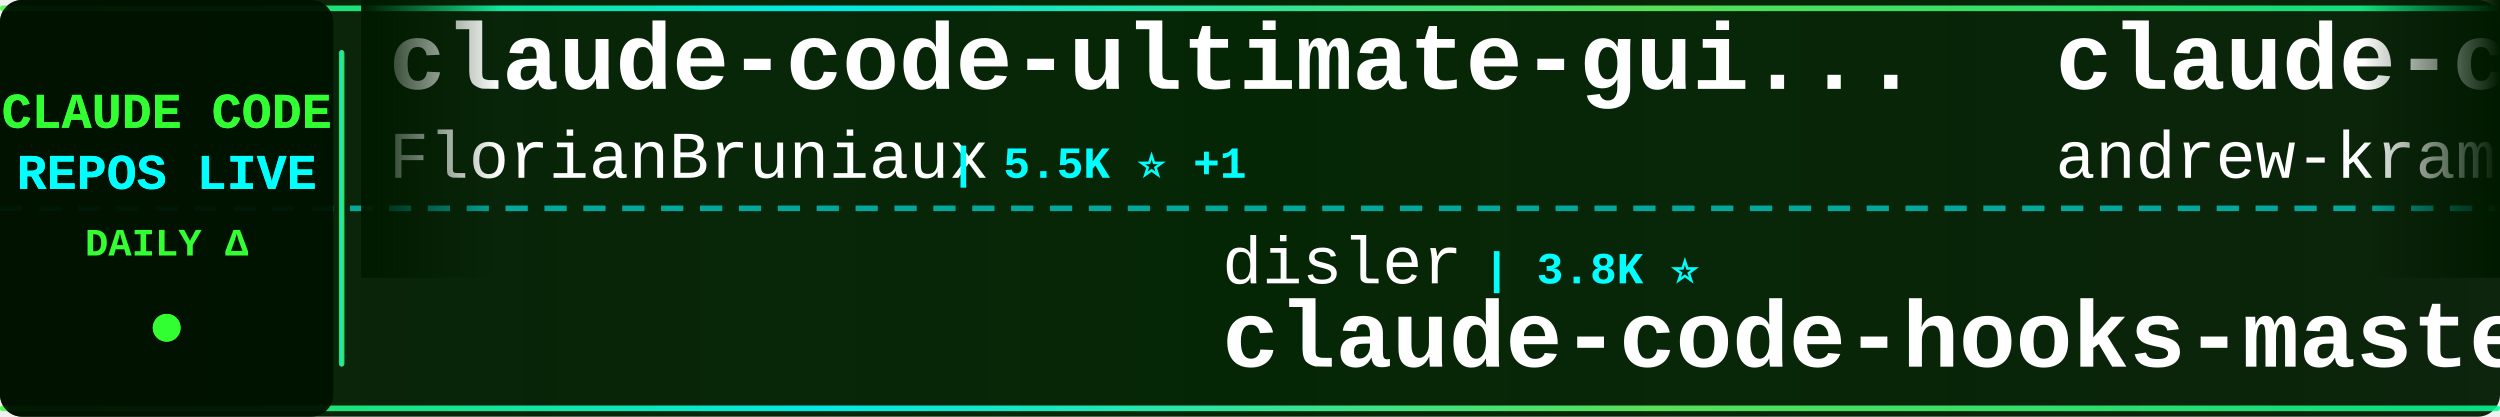
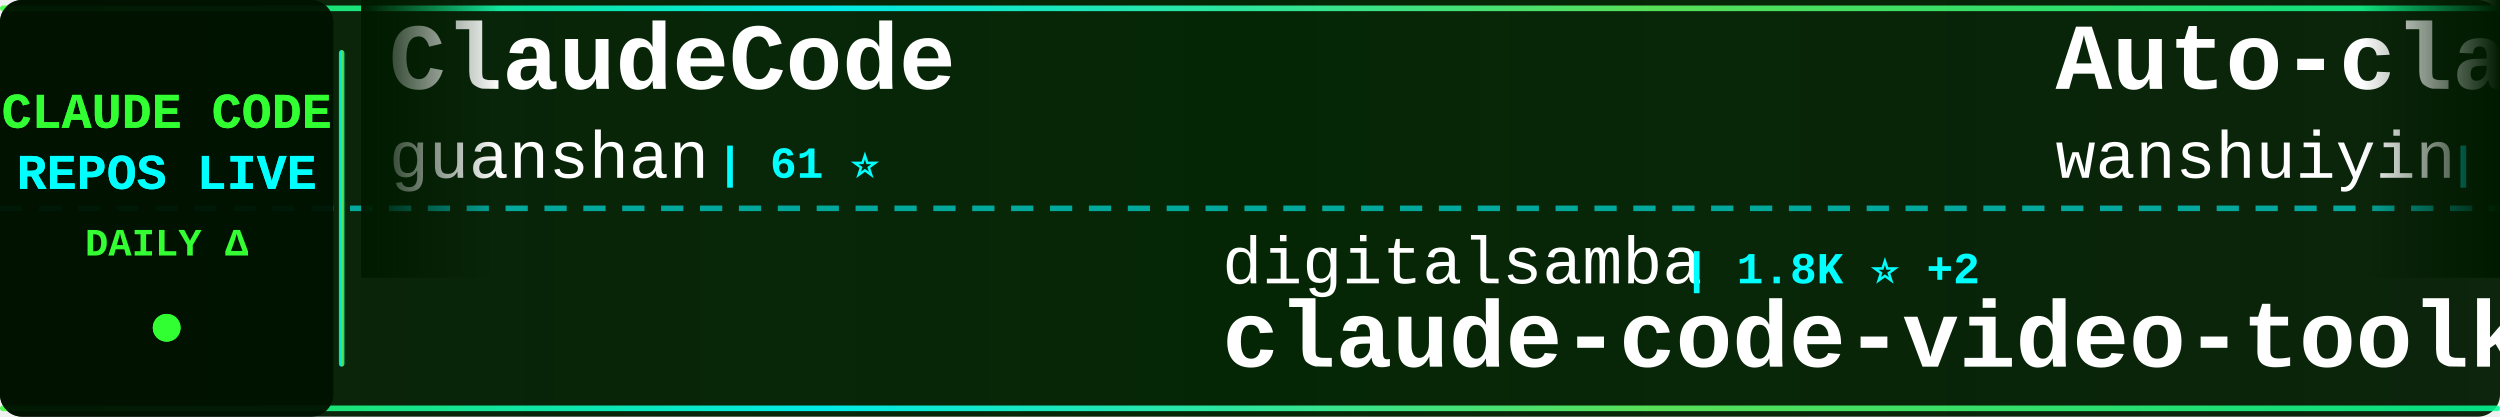
<svg xmlns="http://www.w3.org/2000/svg" width="900" height="150">
  <defs>
    <linearGradient id="tickerBg" x1="0%" y1="0%" x2="100%" y2="0%">
      <stop offset="0%" style="stop-color:#001a00;stop-opacity:0.95" />
      <stop offset="50%" style="stop-color:#002200;stop-opacity:0.98" />
      <stop offset="100%" style="stop-color:#001a00;stop-opacity:0.95" />
    </linearGradient>
    <linearGradient id="borderGrad" x1="0%" y1="0%" x2="100%" y2="0%">
      <stop offset="0%" style="stop-color:#33ff33;stop-opacity:0.85">
        <animate attributeName="stop-opacity" values="0.85;1;0.85" dur="2s" repeatCount="indefinite" />
      </stop>
      <stop offset="33%" style="stop-color:#00ffff;stop-opacity:0.9">
        <animate attributeName="stop-opacity" values="0.9;1;0.9" dur="2.2s" repeatCount="indefinite" />
      </stop>
      <stop offset="66%" style="stop-color:#66ff66;stop-opacity:0.85">
        <animate attributeName="stop-opacity" values="0.85;1;0.85" dur="1.8s" repeatCount="indefinite" />
      </stop>
      <stop offset="100%" style="stop-color:#00ff99;stop-opacity:0.85">
        <animate attributeName="stop-opacity" values="0.85;1;0.85" dur="2s" repeatCount="indefinite" />
      </stop>
    </linearGradient>
    <filter id="textGlow">
      <feGaussianBlur stdDeviation="0.1" result="coloredBlur" />
      <feMerge>
        <feMergeNode in="coloredBlur" />
        <feMergeNode in="SourceGraphic" />
      </feMerge>
    </filter>
    <filter id="metricGlow">
      <feGaussianBlur stdDeviation="0.2" result="coloredBlur" />
      <feMerge>
        <feMergeNode in="coloredBlur" />
        <feMergeNode in="SourceGraphic" />
      </feMerge>
    </filter>
    <linearGradient id="leftFade" x1="0%" y1="0%" x2="100%" y2="0%">
      <stop offset="0%" style="stop-color:#001a00;stop-opacity:1" />
      <stop offset="100%" style="stop-color:#001a00;stop-opacity:0" />
    </linearGradient>
    <linearGradient id="rightFade" x1="0%" y1="0%" x2="100%" y2="0%">
      <stop offset="0%" style="stop-color:#001a00;stop-opacity:0" />
      <stop offset="100%" style="stop-color:#001a00;stop-opacity:1" />
    </linearGradient>
  </defs>
  <rect width="900" height="150" fill="url(#tickerBg)" rx="8" />
  <rect x="0" y="2" width="900" height="2" fill="url(#borderGrad)" rx="1" />
  <rect x="0" y="146" width="900" height="2" fill="url(#borderGrad)" rx="1" />
  <line x1="0" y1="75" x2="900" y2="75" stroke="#00ffff" stroke-width="2" stroke-dasharray="8 6" opacity="0.6" />
  <rect x="0" y="0" width="120" height="150" fill="#001100" opacity="0.95" rx="8" />
  <text x="60" y="46" font-family="'Courier New', monospace" font-size="18" font-weight="bold" fill="#33ff33" text-anchor="middle" filter="url(#textGlow)">
    CLAUDE CODE
  </text>
  <text x="60" y="68" font-family="'Courier New', monospace" font-size="18" font-weight="bold" fill="#00ffff" text-anchor="middle" filter="url(#textGlow)">
    REPOS LIVE
  </text>
  <text x="60" y="92" font-family="'Courier New', monospace" font-size="14" font-weight="bold" fill="#33ff33" text-anchor="middle">
    DAILY Δ
  </text>
  <circle cx="60" cy="118" r="5" fill="#33ff33" filter="url(#metricGlow)">
    <animate attributeName="r" values="4;6;4" dur="1.5s" repeatCount="indefinite" />
    <animate attributeName="opacity" values="0.6;1;0.6" dur="1.5s" repeatCount="indefinite" />
  </circle>
  <rect x="122" y="18" width="2" height="114" fill="url(#borderGrad)" rx="1" />
  <clipPath id="tickerClip">
    <rect x="130" y="0" width="770" height="150" />
  </clipPath>
  <g clip-path="url(#tickerClip)">
    <g id="tickerItems">
      <animateTransform attributeName="transform" attributeType="XML" type="translate" from="0 0" to="-3000 0" dur="54s" repeatCount="indefinite" />
      <g transform="translate(0, 0)">
-         <text x="140" y="32" font-family="'Courier New', monospace" font-size="34" font-weight="bold" fill="#ffffff">claude-code-ultimate-gui...</text>
-         <text x="140" y="64" font-family="'Courier New', monospace" font-size="24" font-weight="normal" fill="#ffffff" opacity="1.0">FlorianBruniaux</text>
-         <text x="342" y="64" font-family="'Courier New', monospace" font-size="16" font-weight="bold" fill="#00ffff"> | 5.5K ⭐ +1</text>
+         <text x="140" y="32" font-family="'Courier New', monospace" font-size="34" font-weight="bold" fill="#ffffff">ClaudeCode</text>
+         <text x="140" y="64" font-family="'Courier New', monospace" font-size="24" font-weight="normal" fill="#ffffff" opacity="1.0">guanshan</text>
+         <text x="258" y="64" font-family="'Courier New', monospace" font-size="16" font-weight="bold" fill="#00ffff"> | 61 ⭐</text>
      </g>
      <g transform="translate(300, 0)">
-         <text x="140" y="102" font-family="'Courier New', monospace" font-size="24" font-weight="normal" fill="#ffffff" opacity="1.0">disler</text>
-         <text x="234" y="102" font-family="'Courier New', monospace" font-size="16" font-weight="bold" fill="#00ffff"> | 3.8K ⭐</text>
-         <text x="140" y="132" font-family="'Courier New', monospace" font-size="34" font-weight="bold" fill="#ffffff">claude-code-hooks-master...</text>
+         <text x="140" y="102" font-family="'Courier New', monospace" font-size="24" font-weight="normal" fill="#ffffff" opacity="1.0">digitalsamba</text>
+         <text x="306" y="102" font-family="'Courier New', monospace" font-size="16" font-weight="bold" fill="#00ffff"> | 1.8K ⭐ +2</text>
+         <text x="140" y="132" font-family="'Courier New', monospace" font-size="34" font-weight="bold" fill="#ffffff">claude-code-video-toolki...</text>
      </g>
      <g transform="translate(600, 0)">
-         <text x="140" y="32" font-family="'Courier New', monospace" font-size="34" font-weight="bold" fill="#ffffff">claude-code-source-build</text>
-         <text x="140" y="64" font-family="'Courier New', monospace" font-size="24" font-weight="normal" fill="#ffffff" opacity="1.0">andrew-kramer-inno</text>
-         <text x="378" y="64" font-family="'Courier New', monospace" font-size="16" font-weight="bold" fill="#00ffff"> | 594 ⭐</text>
+         <text x="140" y="32" font-family="'Courier New', monospace" font-size="34" font-weight="bold" fill="#ffffff">Auto-claude-code-researc...</text>
+         <text x="140" y="64" font-family="'Courier New', monospace" font-size="24" font-weight="normal" fill="#ffffff" opacity="1.0">wanshuiyin</text>
+         <text x="282" y="64" font-family="'Courier New', monospace" font-size="16" font-weight="bold" fill="#00ffff"> | 13.8K ⭐ +11</text>
      </g>
      <g transform="translate(900, 0)">
-         <text x="140" y="102" font-family="'Courier New', monospace" font-size="24" font-weight="normal" fill="#ffffff" opacity="1.0">anthropics</text>
-         <text x="282" y="102" font-family="'Courier New', monospace" font-size="16" font-weight="bold" fill="#00ffff"> | 8.4K ⭐ +4</text>
-         <text x="140" y="132" font-family="'Courier New', monospace" font-size="34" font-weight="bold" fill="#ffffff">claude-code-action</text>
+         <text x="140" y="102" font-family="'Courier New', monospace" font-size="24" font-weight="normal" fill="#ffffff" opacity="1.0">777genius</text>
+         <text x="270" y="102" font-family="'Courier New', monospace" font-size="16" font-weight="bold" fill="#00ffff"> | 920 ⭐</text>
+         <text x="140" y="132" font-family="'Courier New', monospace" font-size="34" font-weight="bold" fill="#ffffff">claude-code-source-code</text>
      </g>
      <g transform="translate(1200, 0)">
-         <text x="140" y="32" font-family="'Courier New', monospace" font-size="34" font-weight="bold" fill="#ffffff">claude-code-telegram</text>
-         <text x="140" y="64" font-family="'Courier New', monospace" font-size="24" font-weight="normal" fill="#ffffff" opacity="1.0">RichardAtCT</text>
-         <text x="294" y="64" font-family="'Courier New', monospace" font-size="16" font-weight="bold" fill="#00ffff"> | 2.7K ⭐</text>
+         <text x="140" y="32" font-family="'Courier New', monospace" font-size="34" font-weight="bold" fill="#ffffff">edmunds-claude-code</text>
+         <text x="140" y="64" font-family="'Courier New', monospace" font-size="24" font-weight="normal" fill="#ffffff" opacity="1.0">edmund-io</text>
+         <text x="270" y="64" font-family="'Courier New', monospace" font-size="16" font-weight="bold" fill="#00ffff"> | 1.5K ⭐</text>
      </g>
      <g transform="translate(1500, 0)">
-         <text x="140" y="102" font-family="'Courier New', monospace" font-size="24" font-weight="normal" fill="#ffffff" opacity="1.0">pengchengneo</text>
-         <text x="306" y="102" font-family="'Courier New', monospace" font-size="16" font-weight="bold" fill="#00ffff"> | 1.7K ⭐ +2</text>
-         <text x="140" y="132" font-family="'Courier New', monospace" font-size="34" font-weight="bold" fill="#ffffff">Claude-Code</text>
+         <text x="140" y="102" font-family="'Courier New', monospace" font-size="24" font-weight="normal" fill="#ffffff" opacity="1.0">ChrisWiles</text>
+         <text x="282" y="102" font-family="'Courier New', monospace" font-size="16" font-weight="bold" fill="#00ffff"> | 6.0K ⭐</text>
+         <text x="140" y="132" font-family="'Courier New', monospace" font-size="34" font-weight="bold" fill="#ffffff">claude-code-showcase</text>
      </g>
      <g transform="translate(1800, 0)">
-         <text x="140" y="32" font-family="'Courier New', monospace" font-size="34" font-weight="bold" fill="#ffffff">Open-ClaudeCode</text>
-         <text x="140" y="64" font-family="'Courier New', monospace" font-size="24" font-weight="normal" fill="#ffffff" opacity="1.0">LING71671</text>
-         <text x="270" y="64" font-family="'Courier New', monospace" font-size="16" font-weight="bold" fill="#00ffff"> | 927 ⭐</text>
+         <text x="140" y="32" font-family="'Courier New', monospace" font-size="34" font-weight="bold" fill="#ffffff">arcads-claude-code</text>
+         <text x="140" y="64" font-family="'Courier New', monospace" font-size="24" font-weight="normal" fill="#ffffff" opacity="1.0">krusemediallc</text>
+         <text x="318" y="64" font-family="'Courier New', monospace" font-size="16" font-weight="bold" fill="#00ffff"> | 1.0K ⭐</text>
      </g>
      <g transform="translate(2100, 0)">
-         <text x="140" y="102" font-family="'Courier New', monospace" font-size="24" font-weight="normal" fill="#ffffff" opacity="1.0">AICoderTudou</text>
-         <text x="306" y="102" font-family="'Courier New', monospace" font-size="16" font-weight="bold" fill="#00ffff"> | 497 ⭐</text>
-         <text x="140" y="132" font-family="'Courier New', monospace" font-size="34" font-weight="bold" fill="#ffffff">claude-code-tudou</text>
+         <text x="140" y="102" font-family="'Courier New', monospace" font-size="24" font-weight="normal" fill="#ffffff" opacity="1.0">Windy3f3f3f3f</text>
+         <text x="318" y="102" font-family="'Courier New', monospace" font-size="16" font-weight="bold" fill="#00ffff"> | 3.3K ⭐ +1</text>
+         <text x="140" y="132" font-family="'Courier New', monospace" font-size="34" font-weight="bold" fill="#ffffff">how-claude-code-works</text>
      </g>
      <g transform="translate(2400, 0)">
-         <text x="140" y="32" font-family="'Courier New', monospace" font-size="34" font-weight="bold" fill="#ffffff">claude-code-reverse</text>
-         <text x="140" y="64" font-family="'Courier New', monospace" font-size="24" font-weight="normal" fill="#ffffff" opacity="1.0">Yuyz0112</text>
-         <text x="258" y="64" font-family="'Courier New', monospace" font-size="16" font-weight="bold" fill="#00ffff"> | 2.4K ⭐</text>
+         <text x="140" y="32" font-family="'Courier New', monospace" font-size="34" font-weight="bold" fill="#ffffff">claude-code-source</text>
+         <text x="140" y="64" font-family="'Courier New', monospace" font-size="24" font-weight="normal" fill="#ffffff" opacity="1.0">JrCx7scC</text>
+         <text x="258" y="64" font-family="'Courier New', monospace" font-size="16" font-weight="bold" fill="#00ffff"> | 371 ⭐</text>
      </g>
      <g transform="translate(2700, 0)">
-         <text x="140" y="102" font-family="'Courier New', monospace" font-size="24" font-weight="normal" fill="#ffffff" opacity="1.0">pedrohcgs</text>
-         <text x="270" y="102" font-family="'Courier New', monospace" font-size="16" font-weight="bold" fill="#00ffff"> | 1.4K ⭐ +2</text>
-         <text x="140" y="132" font-family="'Courier New', monospace" font-size="34" font-weight="bold" fill="#ffffff">claude-code-my-workflow</text>
+         <text x="140" y="102" font-family="'Courier New', monospace" font-size="24" font-weight="normal" fill="#ffffff" opacity="1.0">oboard</text>
+         <text x="234" y="102" font-family="'Courier New', monospace" font-size="16" font-weight="bold" fill="#00ffff"> | 3.3K ⭐</text>
+         <text x="140" y="132" font-family="'Courier New', monospace" font-size="34" font-weight="bold" fill="#ffffff">claude-code-rev</text>
      </g>
      <g transform="translate(3000, 0)">
-         <text x="140" y="32" font-family="'Courier New', monospace" font-size="34" font-weight="bold" fill="#ffffff">claude-code-ultimate-gui...</text>
-         <text x="140" y="64" font-family="'Courier New', monospace" font-size="24" font-weight="normal" fill="#ffffff" opacity="1.0">FlorianBruniaux</text>
-         <text x="342" y="64" font-family="'Courier New', monospace" font-size="16" font-weight="bold" fill="#00ffff"> | 5.5K ⭐ +1</text>
+         <text x="140" y="32" font-family="'Courier New', monospace" font-size="34" font-weight="bold" fill="#ffffff">ClaudeCode</text>
+         <text x="140" y="64" font-family="'Courier New', monospace" font-size="24" font-weight="normal" fill="#ffffff" opacity="1.0">guanshan</text>
+         <text x="258" y="64" font-family="'Courier New', monospace" font-size="16" font-weight="bold" fill="#00ffff"> | 61 ⭐</text>
      </g>
      <g transform="translate(3300, 0)">
-         <text x="140" y="102" font-family="'Courier New', monospace" font-size="24" font-weight="normal" fill="#ffffff" opacity="1.0">disler</text>
-         <text x="234" y="102" font-family="'Courier New', monospace" font-size="16" font-weight="bold" fill="#00ffff"> | 3.8K ⭐</text>
-         <text x="140" y="132" font-family="'Courier New', monospace" font-size="34" font-weight="bold" fill="#ffffff">claude-code-hooks-master...</text>
+         <text x="140" y="102" font-family="'Courier New', monospace" font-size="24" font-weight="normal" fill="#ffffff" opacity="1.0">digitalsamba</text>
+         <text x="306" y="102" font-family="'Courier New', monospace" font-size="16" font-weight="bold" fill="#00ffff"> | 1.8K ⭐ +2</text>
+         <text x="140" y="132" font-family="'Courier New', monospace" font-size="34" font-weight="bold" fill="#ffffff">claude-code-video-toolki...</text>
      </g>
      <g transform="translate(3600, 0)">
-         <text x="140" y="32" font-family="'Courier New', monospace" font-size="34" font-weight="bold" fill="#ffffff">claude-code-source-build</text>
-         <text x="140" y="64" font-family="'Courier New', monospace" font-size="24" font-weight="normal" fill="#ffffff" opacity="1.0">andrew-kramer-inno</text>
-         <text x="378" y="64" font-family="'Courier New', monospace" font-size="16" font-weight="bold" fill="#00ffff"> | 594 ⭐</text>
+         <text x="140" y="32" font-family="'Courier New', monospace" font-size="34" font-weight="bold" fill="#ffffff">Auto-claude-code-researc...</text>
+         <text x="140" y="64" font-family="'Courier New', monospace" font-size="24" font-weight="normal" fill="#ffffff" opacity="1.0">wanshuiyin</text>
+         <text x="282" y="64" font-family="'Courier New', monospace" font-size="16" font-weight="bold" fill="#00ffff"> | 13.8K ⭐ +11</text>
      </g>
      <g transform="translate(3900, 0)">
-         <text x="140" y="102" font-family="'Courier New', monospace" font-size="24" font-weight="normal" fill="#ffffff" opacity="1.0">anthropics</text>
-         <text x="282" y="102" font-family="'Courier New', monospace" font-size="16" font-weight="bold" fill="#00ffff"> | 8.4K ⭐ +4</text>
-         <text x="140" y="132" font-family="'Courier New', monospace" font-size="34" font-weight="bold" fill="#ffffff">claude-code-action</text>
+         <text x="140" y="102" font-family="'Courier New', monospace" font-size="24" font-weight="normal" fill="#ffffff" opacity="1.0">777genius</text>
+         <text x="270" y="102" font-family="'Courier New', monospace" font-size="16" font-weight="bold" fill="#00ffff"> | 920 ⭐</text>
+         <text x="140" y="132" font-family="'Courier New', monospace" font-size="34" font-weight="bold" fill="#ffffff">claude-code-source-code</text>
      </g>
    </g>
  </g>
  <rect x="130" y="0" width="50" height="100" fill="url(#leftFade)" />
  <rect x="850" y="0" width="50" height="100" fill="url(#rightFade)" />
</svg>
